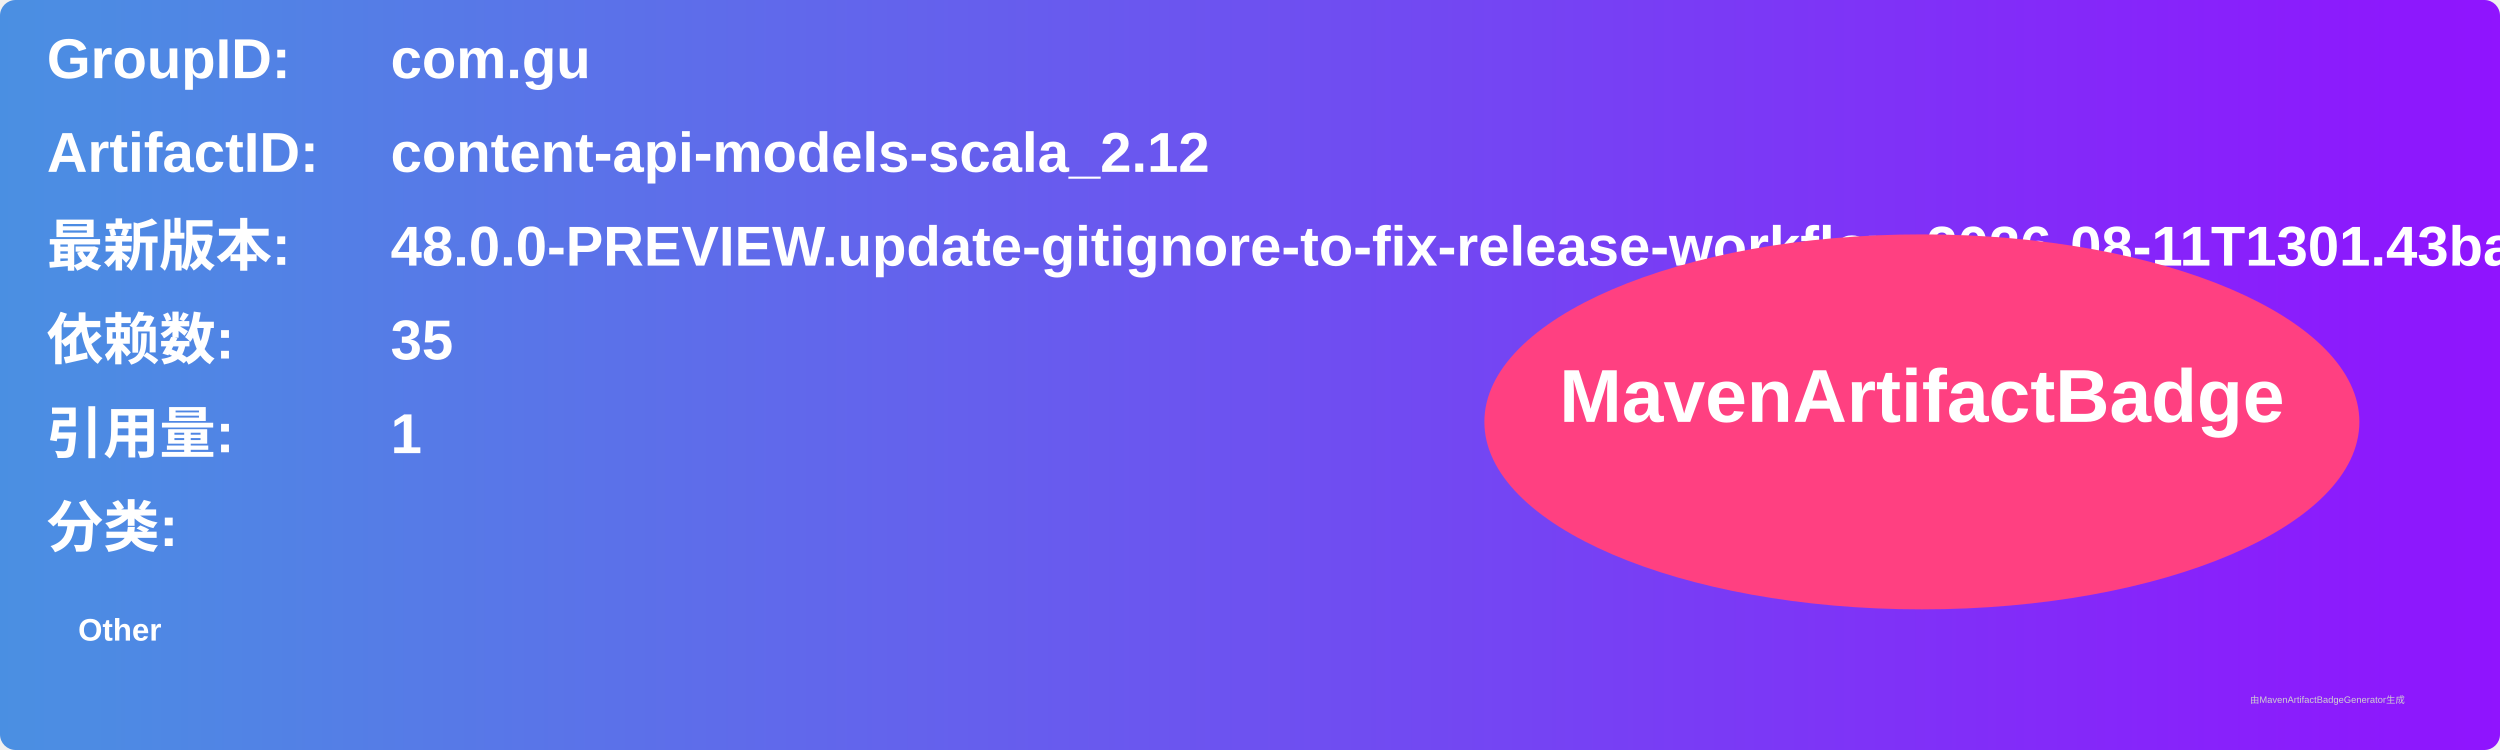
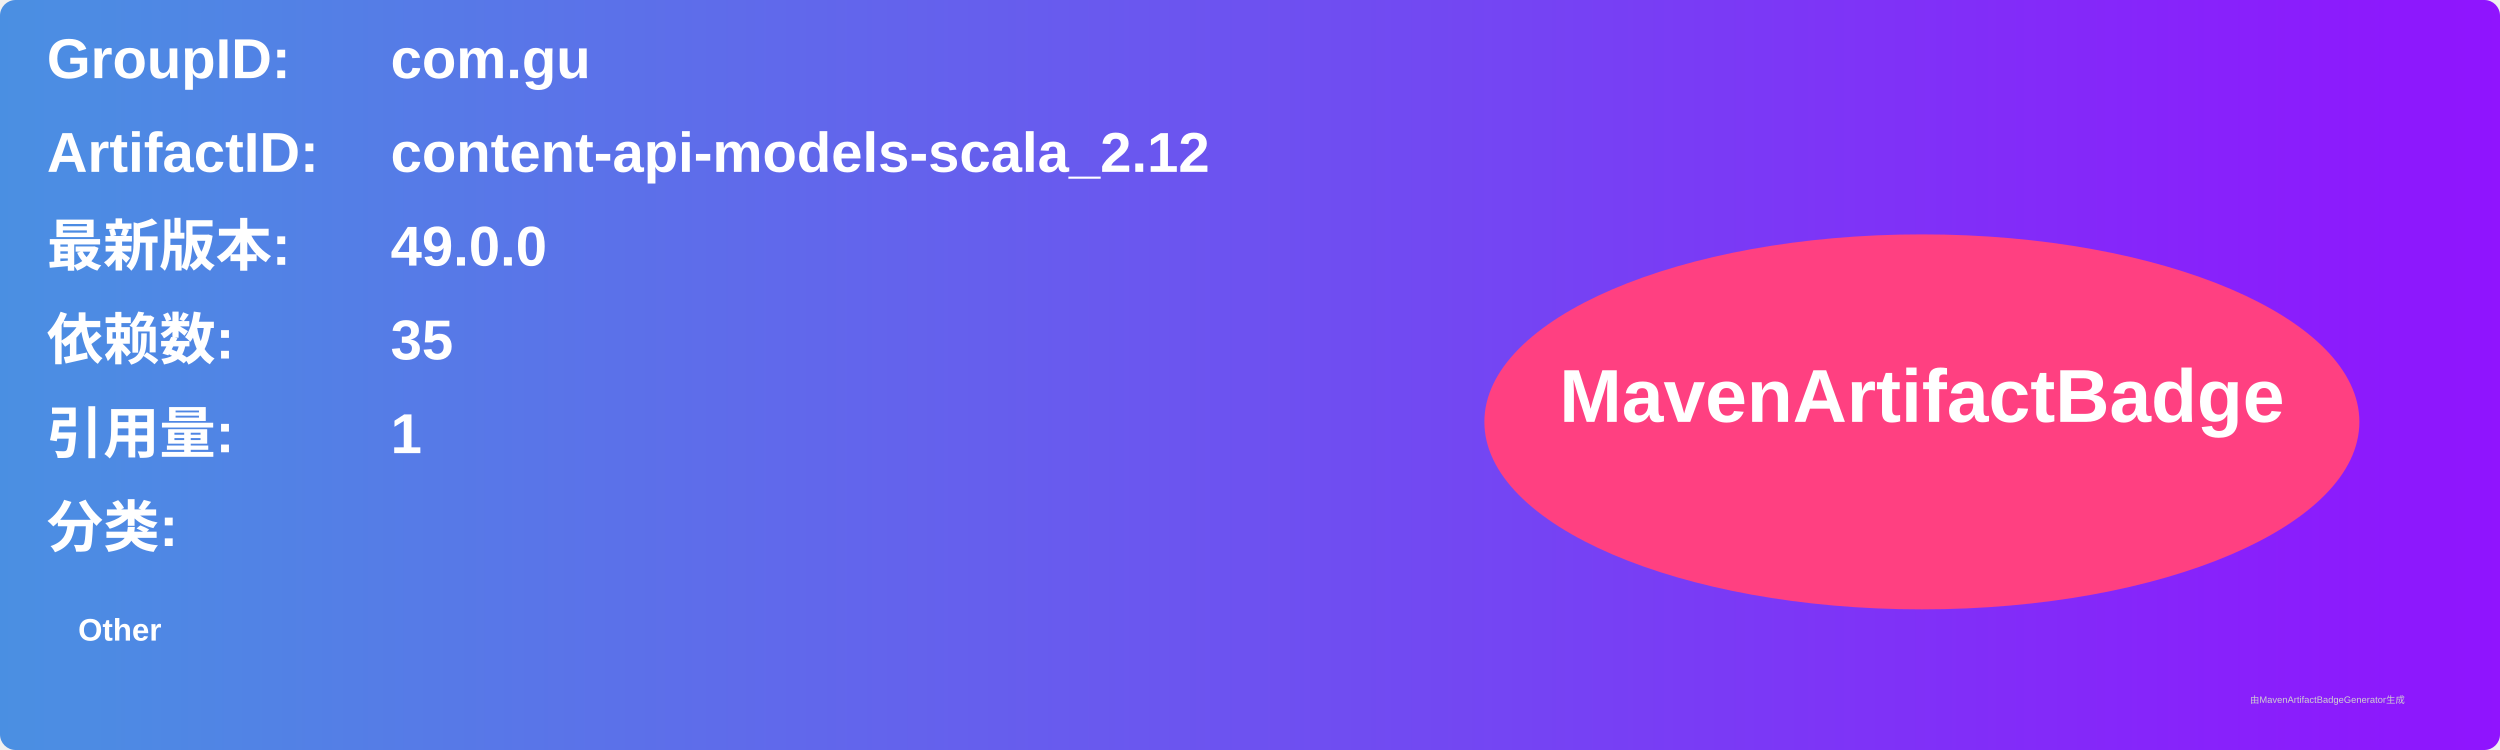
<svg xmlns="http://www.w3.org/2000/svg" width="800" height="240" viewBox="0 0 800 240">
  <linearGradient id="grad" x1="0%" y1="0%" x2="100%" y2="0%">
    <stop offset="0%" stop-color="#4a90e2" />
    <stop offset="100%" stop-color="#9013fe" />
  </linearGradient>
  <rect width="100%" height="100%" rx="5" ry="5" fill="url(#grad)" />
  <g transform="translate(15, 15)">
    <text x="0" y="10" font-family="Arial" font-size="18" fill="white" font-weight="bold" width="260">GroupID:</text>
    <text x="110" y="10" font-family="Arial" font-size="18" fill="white" font-weight="bold" width="460">com.gu</text>
    <text x="0" y="40" font-family="Arial" font-size="18" fill="white" font-weight="bold" width="260">ArtifactID:</text>
    <text x="110" y="40" font-family="Arial" font-size="18" fill="white" font-weight="bold" width="460">content-api-models-scala_2.12</text>
    <text x="0" y="70" font-family="Arial" font-size="18" fill="white" font-weight="bold">最新版本:</text>
    <text x="110" y="70" font-family="Arial" font-size="18" fill="white" font-weight="bold">
-       <tspan font-weight="bold">48.0.0-PREVIEW.update-gitignore-to-fix-release-workflow.2026-08-11T1301.43ba6cba</tspan>
+       <tspan font-weight="bold">49.0.0</tspan>
    </text>
    <text x="0" y="100" font-family="Arial" font-size="18" fill="white" font-weight="bold">依赖数: </text>
    <text x="110" y="100" font-family="Arial" font-size="18" fill="white">
      <tspan font-weight="bold">35</tspan>
    </text>
    <text x="0" y="130" font-family="Arial" font-size="18" fill="white" font-weight="bold">引用量: </text>
    <text x="110" y="130" font-family="Arial" font-size="18" fill="white">
      <tspan font-weight="bold">1</tspan>
    </text>
    <text x="0" y="160" font-family="Arial" font-size="18" fill="white" font-weight="bold">分类:</text>
    <text x="10" y="190" font-family="Arial" font-size="10" fill="white">
      <tspan font-weight="bold">Other</tspan>
    </text>
    <ellipse cx="600" cy="120" rx="140" ry="60" fill="#ff4081" />
    <text x="600" y="120" text-anchor="middle" font-family="Arial" font-size="24" fill="white" font-weight="bold">MavenArtifactBadge</text>
  </g>
  <text x="720" y="225" font-family="Arial" font-size="3" fill="#d0d0d0">由MavenArtifactBadgeGenerator生成</text>
</svg>
